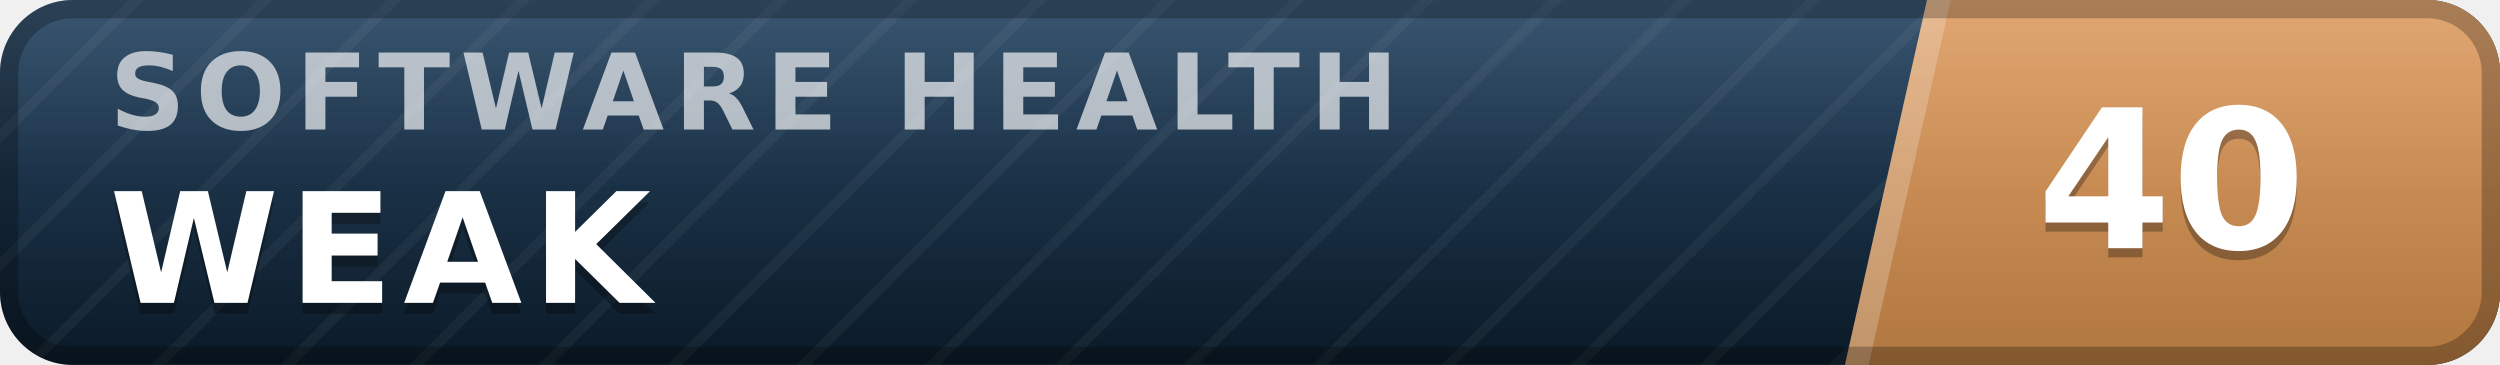
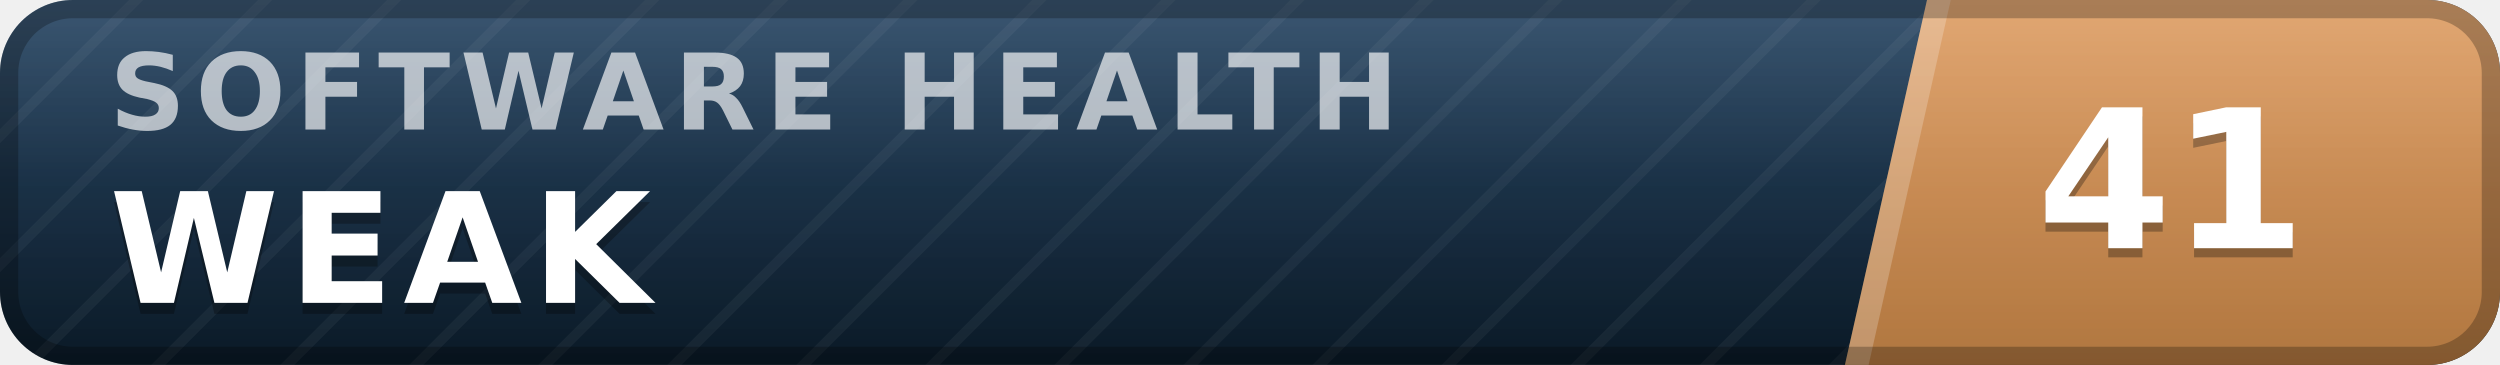
- <svg xmlns="http://www.w3.org/2000/svg" width="137" height="20" viewBox="0 0 137 20" role="img" aria-label="inspect.software software health index 40 of 100, weak" font-family="Verdana,DejaVu Sans,Geneva,sans-serif">
+ <svg xmlns="http://www.w3.org/2000/svg" width="137" height="20" viewBox="0 0 137 20" role="img" aria-label="inspect.software software health index 41 of 100, weak" font-family="Verdana,DejaVu Sans,Geneva,sans-serif">
  <defs>
    <linearGradient id="plate" x1="0" y1="0" x2="0" y2="1">
      <stop offset="0" stop-color="#1d3d5c" />
      <stop offset="1" stop-color="#0a1926" />
    </linearGradient>
    <linearGradient id="endplate" x1="0" y1="0" x2="0" y2="1">
      <stop offset="0" stop-color="#dd9a5e" />
      <stop offset="1" stop-color="#b0763f" />
    </linearGradient>
    <linearGradient id="gloss" x1="0" y1="0" x2="0" y2="1">
      <stop offset="0" stop-color="#fff" stop-opacity=".13" />
      <stop offset=".5" stop-color="#fff" stop-opacity=".03" />
      <stop offset="1" stop-color="#fff" stop-opacity="0" />
    </linearGradient>
    <pattern id="guilloche" width="5" height="5" patternUnits="userSpaceOnUse" patternTransform="rotate(45)">
      <line x1="0" y1="0" x2="0" y2="5" stroke="#fff" stroke-opacity=".045" stroke-width="1.1" />
    </pattern>
    <clipPath id="rounded">
      <rect width="137" height="20" rx="4" />
    </clipPath>
  </defs>
  <g clip-path="url(#rounded)">
    <rect width="137" height="20" fill="url(#plate)" />
    <rect width="137" height="20" fill="url(#guilloche)" />
    <polygon points="105.6,0 137,0 137,20 101.1,20" fill="url(#endplate)" />
    <polygon points="105.6,0 106.9,0 102.4,20 101.1,20" fill="#fff" fill-opacity=".22" />
    <text x="6.0" y="7.1" font-size="5.8" letter-spacing="0.55" fill="#fff" fill-opacity=".66" font-weight="bold" textLength="76.3" lengthAdjust="spacing">SOFTWARE HEALTH</text>
    <text x="6.0" y="17.2" font-size="8.4" fill="#000" fill-opacity=".3" font-weight="bold" letter-spacing="0.55" textLength="30.3" lengthAdjust="spacing">WEAK</text>
    <text x="6.0" y="16.6" font-size="8.4" fill="#fff" font-weight="bold" letter-spacing="0.55" textLength="30.3" lengthAdjust="spacing">WEAK</text>
-     <text x="119.0" y="14.1" font-size="10.6" fill="#000" fill-opacity=".3" font-weight="bold" text-anchor="middle">40</text>
-     <text x="119.0" y="13.6" font-size="10.6" fill="#fff" font-weight="bold" text-anchor="middle">40</text>
+     <text x="119.0" y="14.1" font-size="10.6" fill="#000" fill-opacity=".3" font-weight="bold" text-anchor="middle">41</text>
+     <text x="119.0" y="13.6" font-size="10.6" fill="#fff" font-weight="bold" text-anchor="middle">41</text>
    <rect width="137" height="20" fill="url(#gloss)" />
  </g>
  <rect x=".5" y=".5" width="136" height="19" rx="3.5" fill="none" stroke="#000" stroke-opacity=".25" />
</svg>
